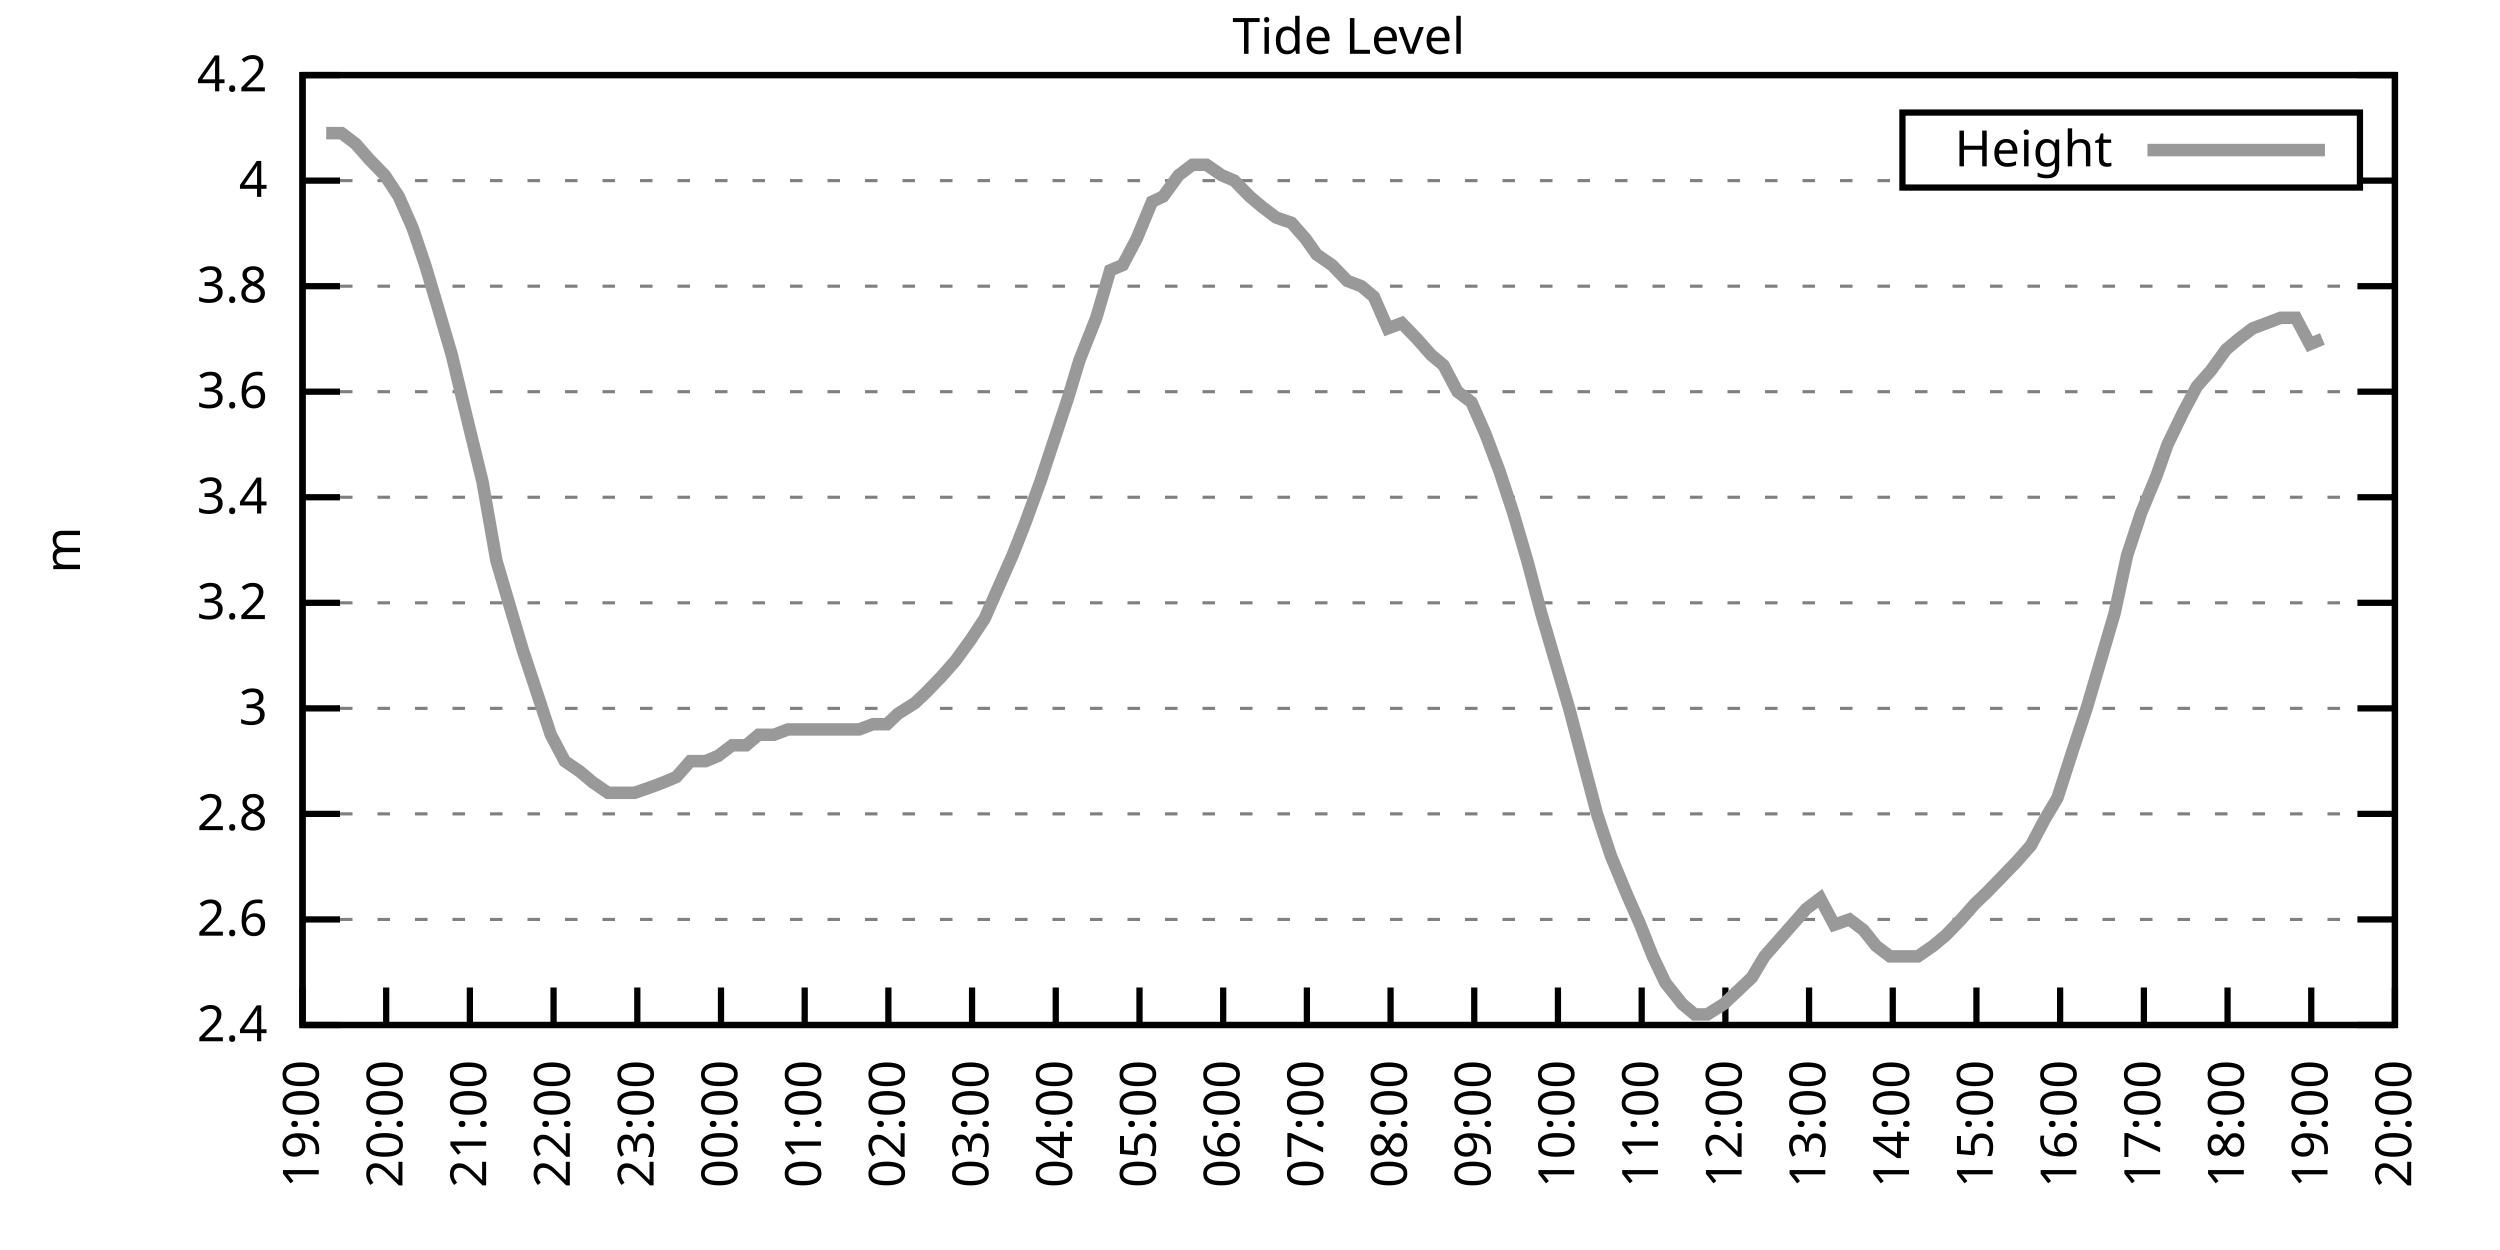
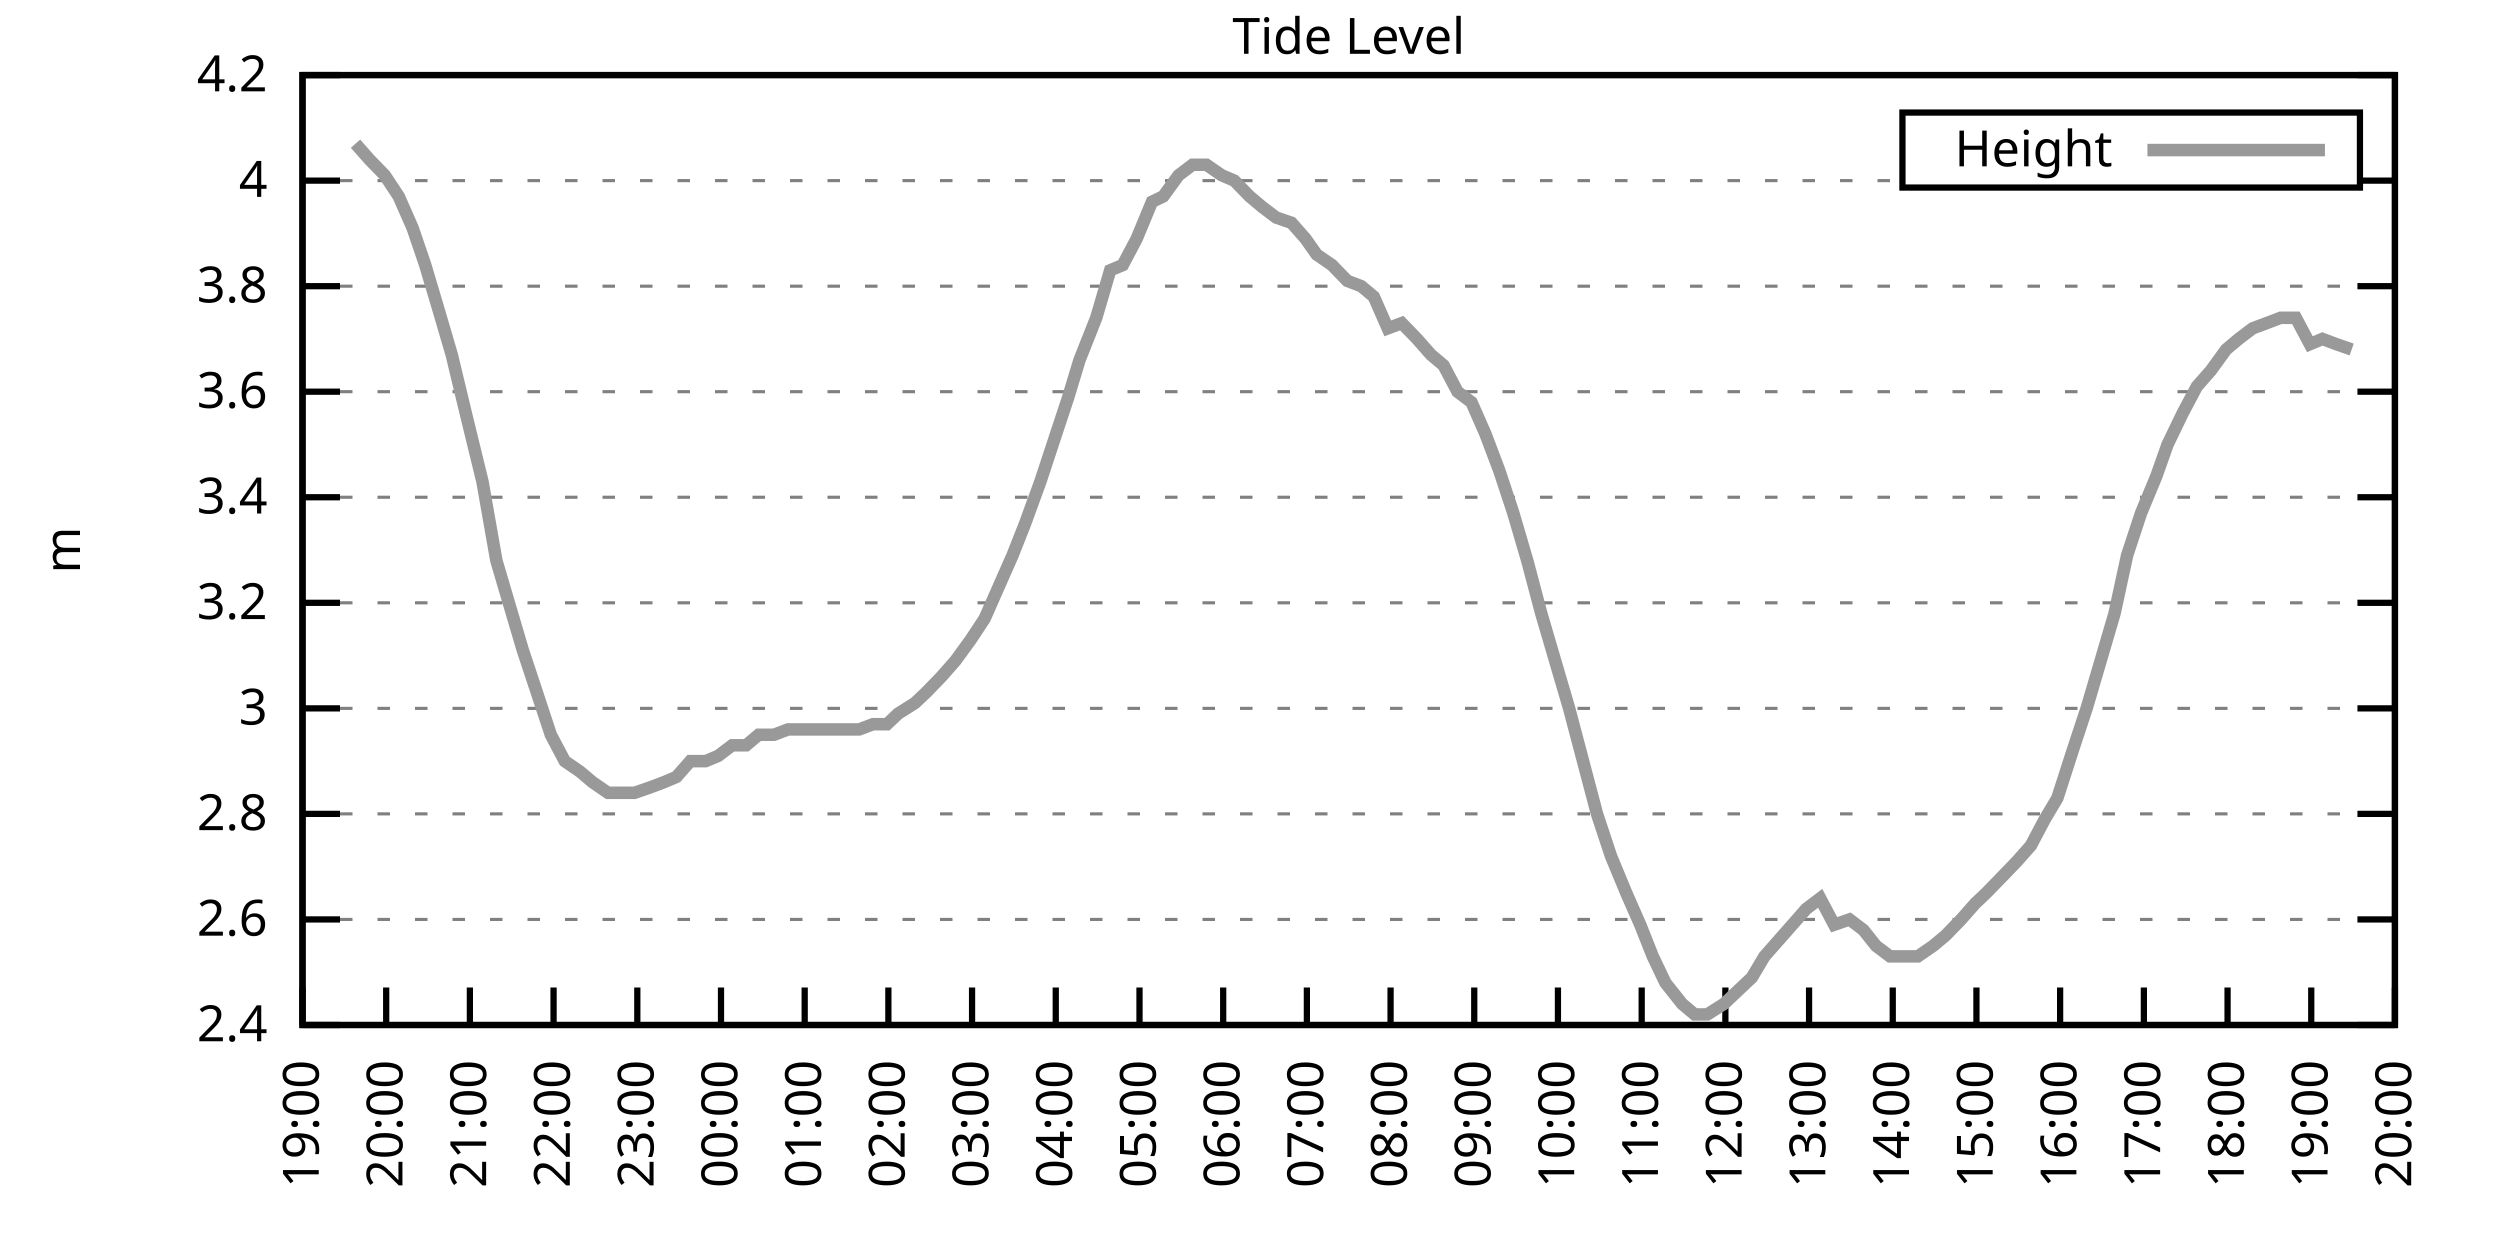
<svg xmlns="http://www.w3.org/2000/svg" xmlns:xlink="http://www.w3.org/1999/xlink" width="400" height="200" viewBox="0 0 400 200">
  <g id="gnuplot_canvas">
    <rect x="0" y="0" width="400" height="200" fill="none" />
    <defs>
      <circle id="gpDot" r="0.5" stroke-width="0.5" stroke="currentColor" />
      <path id="gpPt0" stroke-width="0.333" stroke="currentColor" d="M-1,0 h2 M0,-1 v2" />
      <path id="gpPt1" stroke-width="0.333" stroke="currentColor" d="M-1,-1 L1,1 M1,-1 L-1,1" />
      <path id="gpPt2" stroke-width="0.333" stroke="currentColor" d="M-1,0 L1,0 M0,-1 L0,1 M-1,-1 L1,1 M-1,1 L1,-1" />
      <rect id="gpPt3" stroke-width="0.333" stroke="currentColor" x="-1" y="-1" width="2" height="2" />
      <rect id="gpPt4" stroke-width="0.333" stroke="currentColor" fill="currentColor" x="-1" y="-1" width="2" height="2" />
      <circle id="gpPt5" stroke-width="0.333" stroke="currentColor" cx="0" cy="0" r="1" />
      <use xlink:href="#gpPt5" id="gpPt6" fill="currentColor" stroke="none" />
      <path id="gpPt7" stroke-width="0.333" stroke="currentColor" d="M0,-1.33 L-1.33,0.67 L1.33,0.67 z" />
      <use xlink:href="#gpPt7" id="gpPt8" fill="currentColor" stroke="none" />
      <use xlink:href="#gpPt7" id="gpPt9" stroke="currentColor" transform="rotate(180)" />
      <use xlink:href="#gpPt9" id="gpPt10" fill="currentColor" stroke="none" />
      <use xlink:href="#gpPt3" id="gpPt11" stroke="currentColor" transform="rotate(45)" />
      <use xlink:href="#gpPt11" id="gpPt12" fill="currentColor" stroke="none" />
      <path id="gpPt13" stroke-width="0.333" stroke="currentColor" d="M0,1.330 L1.265,0.411 L0.782,-1.067 L-0.782,-1.076 L-1.265,0.411 z" />
      <use xlink:href="#gpPt13" id="gpPt14" fill="currentColor" stroke="none" />
      <filter id="textbox" filterUnits="objectBoundingBox" x="0" y="0" height="1" width="1">
        <feFlood flood-color="white" flood-opacity="1" result="bgnd" />
        <feComposite in="SourceGraphic" in2="bgnd" operator="atop" />
      </filter>
      <filter id="greybox" filterUnits="objectBoundingBox" x="0" y="0" height="1" width="1">
        <feFlood flood-color="lightgrey" flood-opacity="1" result="grey" />
        <feComposite in="SourceGraphic" in2="grey" operator="atop" />
      </filter>
    </defs>
    <g fill="none" color="white" stroke="currentColor" stroke-width="1.00" stroke-linecap="butt" stroke-linejoin="miter">
</g>
    <g fill="none" color="black" stroke="currentColor" stroke-width="1.00" stroke-linecap="butt" stroke-linejoin="miter">
      <g stroke="none" shape-rendering="crispEdges">
        <polygon fill="rgb(255, 255, 255)" points="48.40,164.00 383.18,164.00 383.18,12.02 48.40,12.02 " />
      </g>
    </g>
    <g fill="none" color="black" stroke="currentColor" stroke-width="1.00" stroke-linecap="butt" stroke-linejoin="miter">
</g>
    <g fill="none" color="black" stroke="black" stroke-width="0.50" stroke-linecap="butt" stroke-linejoin="miter">
</g>
    <g fill="none" color="gray" stroke="currentColor" stroke-width="0.50" stroke-linecap="butt" stroke-linejoin="miter">
      <path stroke="gray" stroke-dasharray="2,4" class="gridline" d="M48.40,164.00 L383.19,164.00  " />
    </g>
    <g fill="none" color="gray" stroke="gray" stroke-width="1.00" stroke-linecap="butt" stroke-linejoin="miter">
</g>
    <g fill="none" color="black" stroke="currentColor" stroke-width="1.00" stroke-linecap="butt" stroke-linejoin="miter">
      <path stroke="black" d="M48.40,164.00 L54.40,164.00 M383.19,164.00 L377.19,164.00  " />
      <g transform="translate(42.80,166.60)" stroke="none" fill="black" font-family="Sans" font-size="8.00" text-anchor="end">
        <text>
          <tspan font-family="Sans"> 2.4</tspan>
        </text>
      </g>
    </g>
    <g fill="none" color="black" stroke="currentColor" stroke-width="1.00" stroke-linecap="butt" stroke-linejoin="miter">
</g>
    <g fill="none" color="black" stroke="black" stroke-width="0.50" stroke-linecap="butt" stroke-linejoin="miter">
</g>
    <g fill="none" color="gray" stroke="currentColor" stroke-width="0.50" stroke-linecap="butt" stroke-linejoin="miter">
      <path stroke="gray" stroke-dasharray="2,4" class="gridline" d="M48.40,147.11 L383.19,147.11  " />
    </g>
    <g fill="none" color="gray" stroke="gray" stroke-width="1.00" stroke-linecap="butt" stroke-linejoin="miter">
</g>
    <g fill="none" color="black" stroke="currentColor" stroke-width="1.00" stroke-linecap="butt" stroke-linejoin="miter">
      <path stroke="black" d="M48.40,147.11 L54.40,147.11 M383.19,147.11 L377.19,147.11  " />
      <g transform="translate(42.80,149.71)" stroke="none" fill="black" font-family="Sans" font-size="8.00" text-anchor="end">
        <text>
          <tspan font-family="Sans"> 2.6</tspan>
        </text>
      </g>
    </g>
    <g fill="none" color="black" stroke="currentColor" stroke-width="1.00" stroke-linecap="butt" stroke-linejoin="miter">
</g>
    <g fill="none" color="black" stroke="black" stroke-width="0.50" stroke-linecap="butt" stroke-linejoin="miter">
</g>
    <g fill="none" color="gray" stroke="currentColor" stroke-width="0.50" stroke-linecap="butt" stroke-linejoin="miter">
      <path stroke="gray" stroke-dasharray="2,4" class="gridline" d="M48.40,130.22 L383.19,130.22  " />
    </g>
    <g fill="none" color="gray" stroke="gray" stroke-width="1.00" stroke-linecap="butt" stroke-linejoin="miter">
</g>
    <g fill="none" color="black" stroke="currentColor" stroke-width="1.00" stroke-linecap="butt" stroke-linejoin="miter">
      <path stroke="black" d="M48.40,130.22 L54.40,130.22 M383.19,130.22 L377.19,130.22  " />
      <g transform="translate(42.80,132.82)" stroke="none" fill="black" font-family="Sans" font-size="8.00" text-anchor="end">
        <text>
          <tspan font-family="Sans"> 2.8</tspan>
        </text>
      </g>
    </g>
    <g fill="none" color="black" stroke="currentColor" stroke-width="1.00" stroke-linecap="butt" stroke-linejoin="miter">
</g>
    <g fill="none" color="black" stroke="black" stroke-width="0.50" stroke-linecap="butt" stroke-linejoin="miter">
</g>
    <g fill="none" color="gray" stroke="currentColor" stroke-width="0.50" stroke-linecap="butt" stroke-linejoin="miter">
      <path stroke="gray" stroke-dasharray="2,4" class="gridline" d="M48.40,113.34 L383.19,113.34  " />
    </g>
    <g fill="none" color="gray" stroke="gray" stroke-width="1.00" stroke-linecap="butt" stroke-linejoin="miter">
</g>
    <g fill="none" color="black" stroke="currentColor" stroke-width="1.00" stroke-linecap="butt" stroke-linejoin="miter">
      <path stroke="black" d="M48.40,113.34 L54.40,113.34 M383.19,113.34 L377.19,113.34  " />
      <g transform="translate(42.80,115.94)" stroke="none" fill="black" font-family="Sans" font-size="8.00" text-anchor="end">
        <text>
          <tspan font-family="Sans"> 3</tspan>
        </text>
      </g>
    </g>
    <g fill="none" color="black" stroke="currentColor" stroke-width="1.00" stroke-linecap="butt" stroke-linejoin="miter">
</g>
    <g fill="none" color="black" stroke="black" stroke-width="0.50" stroke-linecap="butt" stroke-linejoin="miter">
</g>
    <g fill="none" color="gray" stroke="currentColor" stroke-width="0.50" stroke-linecap="butt" stroke-linejoin="miter">
      <path stroke="gray" stroke-dasharray="2,4" class="gridline" d="M48.40,96.45 L383.19,96.45  " />
    </g>
    <g fill="none" color="gray" stroke="gray" stroke-width="1.00" stroke-linecap="butt" stroke-linejoin="miter">
</g>
    <g fill="none" color="black" stroke="currentColor" stroke-width="1.00" stroke-linecap="butt" stroke-linejoin="miter">
      <path stroke="black" d="M48.40,96.45 L54.40,96.45 M383.19,96.45 L377.19,96.45  " />
      <g transform="translate(42.80,99.05)" stroke="none" fill="black" font-family="Sans" font-size="8.00" text-anchor="end">
        <text>
          <tspan font-family="Sans"> 3.2</tspan>
        </text>
      </g>
    </g>
    <g fill="none" color="black" stroke="currentColor" stroke-width="1.00" stroke-linecap="butt" stroke-linejoin="miter">
</g>
    <g fill="none" color="black" stroke="black" stroke-width="0.50" stroke-linecap="butt" stroke-linejoin="miter">
</g>
    <g fill="none" color="gray" stroke="currentColor" stroke-width="0.50" stroke-linecap="butt" stroke-linejoin="miter">
      <path stroke="gray" stroke-dasharray="2,4" class="gridline" d="M48.40,79.56 L383.19,79.56  " />
    </g>
    <g fill="none" color="gray" stroke="gray" stroke-width="1.00" stroke-linecap="butt" stroke-linejoin="miter">
</g>
    <g fill="none" color="black" stroke="currentColor" stroke-width="1.00" stroke-linecap="butt" stroke-linejoin="miter">
      <path stroke="black" d="M48.40,79.56 L54.40,79.56 M383.19,79.56 L377.19,79.56  " />
      <g transform="translate(42.80,82.16)" stroke="none" fill="black" font-family="Sans" font-size="8.00" text-anchor="end">
        <text>
          <tspan font-family="Sans"> 3.4</tspan>
        </text>
      </g>
    </g>
    <g fill="none" color="black" stroke="currentColor" stroke-width="1.00" stroke-linecap="butt" stroke-linejoin="miter">
</g>
    <g fill="none" color="black" stroke="black" stroke-width="0.50" stroke-linecap="butt" stroke-linejoin="miter">
</g>
    <g fill="none" color="gray" stroke="currentColor" stroke-width="0.50" stroke-linecap="butt" stroke-linejoin="miter">
      <path stroke="gray" stroke-dasharray="2,4" class="gridline" d="M48.40,62.67 L383.19,62.67  " />
    </g>
    <g fill="none" color="gray" stroke="gray" stroke-width="1.00" stroke-linecap="butt" stroke-linejoin="miter">
</g>
    <g fill="none" color="black" stroke="currentColor" stroke-width="1.00" stroke-linecap="butt" stroke-linejoin="miter">
      <path stroke="black" d="M48.40,62.67 L54.40,62.67 M383.19,62.67 L377.19,62.67  " />
      <g transform="translate(42.80,65.27)" stroke="none" fill="black" font-family="Sans" font-size="8.00" text-anchor="end">
        <text>
          <tspan font-family="Sans"> 3.6</tspan>
        </text>
      </g>
    </g>
    <g fill="none" color="black" stroke="currentColor" stroke-width="1.00" stroke-linecap="butt" stroke-linejoin="miter">
</g>
    <g fill="none" color="black" stroke="black" stroke-width="0.50" stroke-linecap="butt" stroke-linejoin="miter">
</g>
    <g fill="none" color="gray" stroke="currentColor" stroke-width="0.50" stroke-linecap="butt" stroke-linejoin="miter">
      <path stroke="gray" stroke-dasharray="2,4" class="gridline" d="M48.40,45.79 L383.19,45.79  " />
    </g>
    <g fill="none" color="gray" stroke="gray" stroke-width="1.00" stroke-linecap="butt" stroke-linejoin="miter">
</g>
    <g fill="none" color="black" stroke="currentColor" stroke-width="1.00" stroke-linecap="butt" stroke-linejoin="miter">
      <path stroke="black" d="M48.40,45.79 L54.40,45.79 M383.19,45.79 L377.19,45.79  " />
      <g transform="translate(42.80,48.39)" stroke="none" fill="black" font-family="Sans" font-size="8.00" text-anchor="end">
        <text>
          <tspan font-family="Sans"> 3.8</tspan>
        </text>
      </g>
    </g>
    <g fill="none" color="black" stroke="currentColor" stroke-width="1.00" stroke-linecap="butt" stroke-linejoin="miter">
</g>
    <g fill="none" color="black" stroke="black" stroke-width="0.50" stroke-linecap="butt" stroke-linejoin="miter">
</g>
    <g fill="none" color="gray" stroke="currentColor" stroke-width="0.50" stroke-linecap="butt" stroke-linejoin="miter">
      <path stroke="gray" stroke-dasharray="2,4" class="gridline" d="M48.40,28.90 L304.39,28.90 M377.59,28.90 L383.19,28.90  " />
    </g>
    <g fill="none" color="gray" stroke="gray" stroke-width="1.00" stroke-linecap="butt" stroke-linejoin="miter">
</g>
    <g fill="none" color="black" stroke="currentColor" stroke-width="1.00" stroke-linecap="butt" stroke-linejoin="miter">
      <path stroke="black" d="M48.40,28.90 L54.40,28.90 M383.19,28.90 L377.19,28.90  " />
      <g transform="translate(42.80,31.50)" stroke="none" fill="black" font-family="Sans" font-size="8.00" text-anchor="end">
        <text>
          <tspan font-family="Sans"> 4</tspan>
        </text>
      </g>
    </g>
    <g fill="none" color="black" stroke="currentColor" stroke-width="1.00" stroke-linecap="butt" stroke-linejoin="miter">
</g>
    <g fill="none" color="black" stroke="black" stroke-width="0.50" stroke-linecap="butt" stroke-linejoin="miter">
</g>
    <g fill="none" color="gray" stroke="currentColor" stroke-width="0.50" stroke-linecap="butt" stroke-linejoin="miter">
      <path stroke="gray" stroke-dasharray="2,4" class="gridline" d="M48.40,12.01 L383.19,12.01  " />
    </g>
    <g fill="none" color="gray" stroke="gray" stroke-width="1.00" stroke-linecap="butt" stroke-linejoin="miter">
</g>
    <g fill="none" color="black" stroke="currentColor" stroke-width="1.00" stroke-linecap="butt" stroke-linejoin="miter">
      <path stroke="black" d="M48.40,12.01 L54.40,12.01 M383.19,12.01 L377.19,12.01  " />
      <g transform="translate(42.80,14.61)" stroke="none" fill="black" font-family="Sans" font-size="8.00" text-anchor="end">
        <text>
          <tspan font-family="Sans"> 4.2</tspan>
        </text>
      </g>
    </g>
    <g fill="none" color="black" stroke="currentColor" stroke-width="1.00" stroke-linecap="butt" stroke-linejoin="miter">
      <path stroke="black" d="M48.40,164.00 L48.40,158.00  " />
      <g transform="translate(51.00,169.60) rotate(270.00)" stroke="none" fill="black" font-family="Sans" font-size="8.00" text-anchor="end">
        <text>
          <tspan font-family="Sans">19:00</tspan>
        </text>
      </g>
    </g>
    <g fill="none" color="black" stroke="currentColor" stroke-width="1.00" stroke-linecap="butt" stroke-linejoin="miter">
      <path stroke="black" d="M61.79,164.00 L61.79,158.00  " />
      <g transform="translate(64.39,169.60) rotate(270.00)" stroke="none" fill="black" font-family="Sans" font-size="8.00" text-anchor="end">
        <text>
          <tspan font-family="Sans">20:00</tspan>
        </text>
      </g>
    </g>
    <g fill="none" color="black" stroke="currentColor" stroke-width="1.00" stroke-linecap="butt" stroke-linejoin="miter">
      <path stroke="black" d="M75.18,164.00 L75.18,158.00  " />
      <g transform="translate(77.78,169.60) rotate(270.00)" stroke="none" fill="black" font-family="Sans" font-size="8.00" text-anchor="end">
        <text>
          <tspan font-family="Sans">21:00</tspan>
        </text>
      </g>
    </g>
    <g fill="none" color="black" stroke="currentColor" stroke-width="1.00" stroke-linecap="butt" stroke-linejoin="miter">
      <path stroke="black" d="M88.57,164.00 L88.57,158.00  " />
      <g transform="translate(91.17,169.60) rotate(270.00)" stroke="none" fill="black" font-family="Sans" font-size="8.00" text-anchor="end">
        <text>
          <tspan font-family="Sans">22:00</tspan>
        </text>
      </g>
    </g>
    <g fill="none" color="black" stroke="currentColor" stroke-width="1.00" stroke-linecap="butt" stroke-linejoin="miter">
      <path stroke="black" d="M101.97,164.00 L101.97,158.00  " />
      <g transform="translate(104.57,169.60) rotate(270.00)" stroke="none" fill="black" font-family="Sans" font-size="8.00" text-anchor="end">
        <text>
          <tspan font-family="Sans">23:00</tspan>
        </text>
      </g>
    </g>
    <g fill="none" color="black" stroke="currentColor" stroke-width="1.00" stroke-linecap="butt" stroke-linejoin="miter">
      <path stroke="black" d="M115.36,164.00 L115.36,158.00  " />
      <g transform="translate(117.96,169.60) rotate(270.00)" stroke="none" fill="black" font-family="Sans" font-size="8.00" text-anchor="end">
        <text>
          <tspan font-family="Sans">00:00</tspan>
        </text>
      </g>
    </g>
    <g fill="none" color="black" stroke="currentColor" stroke-width="1.00" stroke-linecap="butt" stroke-linejoin="miter">
      <path stroke="black" d="M128.75,164.00 L128.75,158.00  " />
      <g transform="translate(131.35,169.60) rotate(270.00)" stroke="none" fill="black" font-family="Sans" font-size="8.00" text-anchor="end">
        <text>
          <tspan font-family="Sans">01:00</tspan>
        </text>
      </g>
    </g>
    <g fill="none" color="black" stroke="currentColor" stroke-width="1.00" stroke-linecap="butt" stroke-linejoin="miter">
      <path stroke="black" d="M142.14,164.00 L142.14,158.00  " />
      <g transform="translate(144.74,169.60) rotate(270.00)" stroke="none" fill="black" font-family="Sans" font-size="8.00" text-anchor="end">
        <text>
          <tspan font-family="Sans">02:00</tspan>
        </text>
      </g>
    </g>
    <g fill="none" color="black" stroke="currentColor" stroke-width="1.00" stroke-linecap="butt" stroke-linejoin="miter">
      <path stroke="black" d="M155.53,164.00 L155.53,158.00  " />
      <g transform="translate(158.13,169.60) rotate(270.00)" stroke="none" fill="black" font-family="Sans" font-size="8.00" text-anchor="end">
        <text>
          <tspan font-family="Sans">03:00</tspan>
        </text>
      </g>
    </g>
    <g fill="none" color="black" stroke="currentColor" stroke-width="1.00" stroke-linecap="butt" stroke-linejoin="miter">
      <path stroke="black" d="M168.92,164.00 L168.92,158.00  " />
      <g transform="translate(171.52,169.60) rotate(270.00)" stroke="none" fill="black" font-family="Sans" font-size="8.00" text-anchor="end">
        <text>
          <tspan font-family="Sans">04:00</tspan>
        </text>
      </g>
    </g>
    <g fill="none" color="black" stroke="currentColor" stroke-width="1.00" stroke-linecap="butt" stroke-linejoin="miter">
      <path stroke="black" d="M182.32,164.00 L182.32,158.00  " />
      <g transform="translate(184.92,169.60) rotate(270.00)" stroke="none" fill="black" font-family="Sans" font-size="8.00" text-anchor="end">
        <text>
          <tspan font-family="Sans">05:00</tspan>
        </text>
      </g>
    </g>
    <g fill="none" color="black" stroke="currentColor" stroke-width="1.00" stroke-linecap="butt" stroke-linejoin="miter">
      <path stroke="black" d="M195.71,164.00 L195.71,158.00  " />
      <g transform="translate(198.31,169.60) rotate(270.00)" stroke="none" fill="black" font-family="Sans" font-size="8.00" text-anchor="end">
        <text>
          <tspan font-family="Sans">06:00</tspan>
        </text>
      </g>
    </g>
    <g fill="none" color="black" stroke="currentColor" stroke-width="1.00" stroke-linecap="butt" stroke-linejoin="miter">
      <path stroke="black" d="M209.10,164.00 L209.10,158.00  " />
      <g transform="translate(211.70,169.60) rotate(270.00)" stroke="none" fill="black" font-family="Sans" font-size="8.00" text-anchor="end">
        <text>
          <tspan font-family="Sans">07:00</tspan>
        </text>
      </g>
    </g>
    <g fill="none" color="black" stroke="currentColor" stroke-width="1.00" stroke-linecap="butt" stroke-linejoin="miter">
      <path stroke="black" d="M222.49,164.00 L222.49,158.00  " />
      <g transform="translate(225.09,169.60) rotate(270.00)" stroke="none" fill="black" font-family="Sans" font-size="8.00" text-anchor="end">
        <text>
          <tspan font-family="Sans">08:00</tspan>
        </text>
      </g>
    </g>
    <g fill="none" color="black" stroke="currentColor" stroke-width="1.00" stroke-linecap="butt" stroke-linejoin="miter">
      <path stroke="black" d="M235.88,164.00 L235.88,158.00  " />
      <g transform="translate(238.48,169.60) rotate(270.00)" stroke="none" fill="black" font-family="Sans" font-size="8.00" text-anchor="end">
        <text>
          <tspan font-family="Sans">09:00</tspan>
        </text>
      </g>
    </g>
    <g fill="none" color="black" stroke="currentColor" stroke-width="1.00" stroke-linecap="butt" stroke-linejoin="miter">
      <path stroke="black" d="M249.27,164.00 L249.27,158.00  " />
      <g transform="translate(251.87,169.60) rotate(270.00)" stroke="none" fill="black" font-family="Sans" font-size="8.00" text-anchor="end">
        <text>
          <tspan font-family="Sans">10:00</tspan>
        </text>
      </g>
    </g>
    <g fill="none" color="black" stroke="currentColor" stroke-width="1.00" stroke-linecap="butt" stroke-linejoin="miter">
      <path stroke="black" d="M262.67,164.00 L262.67,158.00  " />
      <g transform="translate(265.27,169.60) rotate(270.00)" stroke="none" fill="black" font-family="Sans" font-size="8.00" text-anchor="end">
        <text>
          <tspan font-family="Sans">11:00</tspan>
        </text>
      </g>
    </g>
    <g fill="none" color="black" stroke="currentColor" stroke-width="1.00" stroke-linecap="butt" stroke-linejoin="miter">
      <path stroke="black" d="M276.06,164.00 L276.06,158.00  " />
      <g transform="translate(278.66,169.60) rotate(270.00)" stroke="none" fill="black" font-family="Sans" font-size="8.00" text-anchor="end">
        <text>
          <tspan font-family="Sans">12:00</tspan>
        </text>
      </g>
    </g>
    <g fill="none" color="black" stroke="currentColor" stroke-width="1.00" stroke-linecap="butt" stroke-linejoin="miter">
      <path stroke="black" d="M289.45,164.00 L289.45,158.00  " />
      <g transform="translate(292.05,169.60) rotate(270.00)" stroke="none" fill="black" font-family="Sans" font-size="8.00" text-anchor="end">
        <text>
          <tspan font-family="Sans">13:00</tspan>
        </text>
      </g>
    </g>
    <g fill="none" color="black" stroke="currentColor" stroke-width="1.00" stroke-linecap="butt" stroke-linejoin="miter">
      <path stroke="black" d="M302.84,164.00 L302.84,158.00  " />
      <g transform="translate(305.44,169.60) rotate(270.00)" stroke="none" fill="black" font-family="Sans" font-size="8.00" text-anchor="end">
        <text>
          <tspan font-family="Sans">14:00</tspan>
        </text>
      </g>
    </g>
    <g fill="none" color="black" stroke="currentColor" stroke-width="1.00" stroke-linecap="butt" stroke-linejoin="miter">
      <path stroke="black" d="M316.23,164.00 L316.23,158.00  " />
      <g transform="translate(318.83,169.60) rotate(270.00)" stroke="none" fill="black" font-family="Sans" font-size="8.00" text-anchor="end">
        <text>
          <tspan font-family="Sans">15:00</tspan>
        </text>
      </g>
    </g>
    <g fill="none" color="black" stroke="currentColor" stroke-width="1.00" stroke-linecap="butt" stroke-linejoin="miter">
      <path stroke="black" d="M329.62,164.00 L329.62,158.00  " />
      <g transform="translate(332.22,169.60) rotate(270.00)" stroke="none" fill="black" font-family="Sans" font-size="8.00" text-anchor="end">
        <text>
          <tspan font-family="Sans">16:00</tspan>
        </text>
      </g>
    </g>
    <g fill="none" color="black" stroke="currentColor" stroke-width="1.00" stroke-linecap="butt" stroke-linejoin="miter">
      <path stroke="black" d="M343.02,164.00 L343.02,158.00  " />
      <g transform="translate(345.62,169.60) rotate(270.00)" stroke="none" fill="black" font-family="Sans" font-size="8.00" text-anchor="end">
        <text>
          <tspan font-family="Sans">17:00</tspan>
        </text>
      </g>
    </g>
    <g fill="none" color="black" stroke="currentColor" stroke-width="1.00" stroke-linecap="butt" stroke-linejoin="miter">
      <path stroke="black" d="M356.41,164.00 L356.41,158.00  " />
      <g transform="translate(359.01,169.60) rotate(270.00)" stroke="none" fill="black" font-family="Sans" font-size="8.00" text-anchor="end">
        <text>
          <tspan font-family="Sans">18:00</tspan>
        </text>
      </g>
    </g>
    <g fill="none" color="black" stroke="currentColor" stroke-width="1.00" stroke-linecap="butt" stroke-linejoin="miter">
      <path stroke="black" d="M369.80,164.00 L369.80,158.00  " />
      <g transform="translate(372.40,169.60) rotate(270.00)" stroke="none" fill="black" font-family="Sans" font-size="8.00" text-anchor="end">
        <text>
          <tspan font-family="Sans">19:00</tspan>
        </text>
      </g>
    </g>
    <g fill="none" color="black" stroke="currentColor" stroke-width="1.00" stroke-linecap="butt" stroke-linejoin="miter">
      <path stroke="black" d="M383.19,164.00 L383.19,158.00  " />
      <g transform="translate(385.79,169.60) rotate(270.00)" stroke="none" fill="black" font-family="Sans" font-size="8.00" text-anchor="end">
        <text>
          <tspan font-family="Sans">20:00</tspan>
        </text>
      </g>
    </g>
    <g fill="none" color="black" stroke="currentColor" stroke-width="1.00" stroke-linecap="butt" stroke-linejoin="miter">
</g>
    <g fill="none" color="black" stroke="currentColor" stroke-width="1.00" stroke-linecap="butt" stroke-linejoin="miter">
      <path stroke="black" d="M48.40,12.01 L48.40,164.00 L383.19,164.00 L383.19,12.01 L48.40,12.01 Z  " />
    </g>
    <g fill="none" color="black" stroke="currentColor" stroke-width="1.00" stroke-linecap="butt" stroke-linejoin="miter">
</g>
    <g fill="none" color="black" stroke="currentColor" stroke-width="1.00" stroke-linecap="butt" stroke-linejoin="miter">
      <path stroke="black" d="M304.39,30.01 L304.39,18.01 L377.59,18.01 L377.59,30.01 L304.39,30.01 Z  " />
    </g>
    <g id="Tide_level_plot_1">
      <g fill="none" color="white" stroke="black" stroke-width="2.00" stroke-linecap="butt" stroke-linejoin="miter">
</g>
      <g fill="none" color="black" stroke="currentColor" stroke-width="2.00" stroke-linecap="butt" stroke-linejoin="miter">
        <g transform="translate(337.99,26.61)" stroke="none" fill="black" font-family="Sans" font-size="8.00" text-anchor="end">
          <text>
            <tspan font-family="Sans">Height</tspan>
          </text>
        </g>
      </g>
      <g fill="none" color="black" stroke="currentColor" stroke-width="2.00" stroke-linecap="butt" stroke-linejoin="miter">
-         <path stroke="rgb(153, 153, 153)" d="M343.59,24.01 L371.99,24.01 M52.19,21.30 L54.65,21.30 L56.88,22.99 L59.11,25.52 L61.57,28.05 L63.80,31.43   L66.03,36.50 L68.04,42.41 L70.05,49.16 L72.28,56.76 L74.51,66.05 L77.19,77.03 L79.42,89.69 L81.66,97.29   L83.66,104.05 L85.90,110.80 L88.13,117.56 L90.36,121.78 L92.82,123.47 L94.82,125.16 L97.28,126.85 L99.51,126.85   L101.52,126.85 L103.98,126.00 L106.21,125.16 L108.22,124.31 L110.45,121.78 L112.90,121.78 L114.91,120.94 L117.14,119.25   L119.38,119.25 L121.38,117.56 L123.84,117.56 L126.07,116.71 L128.53,116.71 L130.76,116.71 L132.99,116.71 L135.22,116.71   L137.45,116.71 L139.69,115.87 L141.92,115.87 L143.70,114.18 L146.38,112.49 L148.17,110.80 L150.62,108.27 L152.85,105.74   L155.31,102.36 L157.54,98.98 L159.77,93.92 L162.01,88.85 L164.01,83.78 L166.47,77.03 L168.70,70.27 L170.93,63.52   L172.72,57.61 L175.40,50.85 L177.63,43.25 L179.64,42.41 L181.87,38.19 L184.32,32.28 L186.11,31.43 L188.57,28.05   L190.80,26.36 L193.03,26.36 L195.48,28.05 L197.49,28.90 L199.95,31.43 L201.96,33.12 L204.19,34.81 L206.64,35.65   L208.88,38.19 L210.66,40.72 L213.12,42.41 L215.57,44.94 L217.80,45.79 L219.81,47.47 L222.04,52.54 L224.28,51.70   L226.73,54.23 L228.96,56.76 L230.97,58.45 L233.20,62.67 L235.44,64.36 L237.67,69.43 L239.90,75.34 L242.13,82.09   L244.36,89.69 L246.60,98.14 L248.83,105.74 L251.06,113.34 L253.29,121.78 L255.52,130.22 L257.76,136.98 L260.21,142.89   L262.44,147.96 L264.45,153.02 L266.46,157.24 L269.14,160.62 L271.15,162.31 L273.16,162.31 L275.83,160.62 L277.62,158.93   L280.30,156.40 L282.31,153.02 L284.54,150.49 L286.77,147.96 L289.00,145.42 L291.23,143.73 L293.47,147.96 L295.92,147.11   L298.15,148.80 L300.16,151.33 L302.39,153.02 L304.63,153.02 L306.86,153.02 L309.31,151.33 L311.32,149.65 L313.78,147.11   L316.01,144.58 L317.79,142.89 L320.25,140.36 L322.70,137.82 L324.94,135.29 L327.17,131.07 L329.18,127.69 L331.63,120.09   L333.86,113.34 L336.10,105.74 L338.33,98.14 L340.34,88.85 L342.57,82.09 L345.02,76.18 L346.81,71.12 L349.26,66.05   L351.50,61.83 L353.73,59.30 L356.18,55.92 L358.19,54.23 L360.42,52.54 L362.66,51.70 L364.89,50.85 L367.34,50.85   L369.58,55.07 L371.58,54.23  " />
+         <path stroke="rgb(153, 153, 153)" d="M343.59,24.01 L371.99,24.01 M56.88,22.99 L59.11,25.52 L61.57,28.05 L63.80,31.43 L66.03,36.50 L68.04,42.41   L70.05,49.16 L72.28,56.76 L74.51,66.05 L77.19,77.03 L79.42,89.69 L81.66,97.29 L83.66,104.05 L85.90,110.80   L88.13,117.56 L90.36,121.78 L92.82,123.47 L94.82,125.16 L97.28,126.85 L99.51,126.85 L101.52,126.85 L103.98,126.00   L106.21,125.16 L108.22,124.31 L110.45,121.78 L112.90,121.78 L114.91,120.94 L117.14,119.25 L119.38,119.25 L121.38,117.56   L123.84,117.56 L126.07,116.71 L128.53,116.71 L130.76,116.71 L132.99,116.71 L135.22,116.71 L137.45,116.71 L139.69,115.87   L141.92,115.87 L143.70,114.18 L146.38,112.49 L148.17,110.80 L150.62,108.27 L152.85,105.74 L155.31,102.36 L157.54,98.98   L159.77,93.92 L162.01,88.85 L164.01,83.78 L166.47,77.03 L168.70,70.27 L170.93,63.52 L172.72,57.61 L175.40,50.85   L177.63,43.25 L179.64,42.41 L181.87,38.19 L184.32,32.28 L186.11,31.43 L188.57,28.05 L190.80,26.36 L193.03,26.36   L195.48,28.05 L197.49,28.90 L199.95,31.43 L201.96,33.12 L204.19,34.81 L206.64,35.65 L208.88,38.19 L210.66,40.72   L213.12,42.41 L215.57,44.94 L217.80,45.79 L219.81,47.47 L222.04,52.54 L224.28,51.70 L226.73,54.23 L228.96,56.76   L230.97,58.45 L233.20,62.67 L235.44,64.36 L237.67,69.43 L239.90,75.34 L242.13,82.09 L244.36,89.69 L246.60,98.14   L248.83,105.74 L251.06,113.34 L253.29,121.78 L255.52,130.22 L257.76,136.98 L260.21,142.89 L262.44,147.96 L264.45,153.02   L266.46,157.24 L269.14,160.62 L271.15,162.31 L273.16,162.31 L275.83,160.62 L277.62,158.93 L280.30,156.40 L282.31,153.02   L284.54,150.49 L286.77,147.96 L289.00,145.42 L291.23,143.73 L293.47,147.96 L295.92,147.11 L298.15,148.80 L300.16,151.33   L302.39,153.02 L304.63,153.02 L306.86,153.02 L309.31,151.33 L311.32,149.65 L313.78,147.11 L316.01,144.58 L317.79,142.89   L320.25,140.36 L322.70,137.82 L324.94,135.29 L327.17,131.07 L329.18,127.69 L331.63,120.09 L333.86,113.34 L336.10,105.74   L338.33,98.14 L340.34,88.85 L342.57,82.09 L345.02,76.18 L346.81,71.12 L349.26,66.05 L351.50,61.83 L353.73,59.30   L356.18,55.92 L358.19,54.23 L360.42,52.54 L362.66,51.70 L364.89,50.85 L367.34,50.85 L369.58,55.07 L371.58,54.23   L373.82,55.07 L376.27,55.92  " />
      </g>
    </g>
    <g fill="none" color="black" stroke="currentColor" stroke-width="2.00" stroke-linecap="butt" stroke-linejoin="miter">
</g>
    <g fill="none" color="black" stroke="black" stroke-width="1.00" stroke-linecap="butt" stroke-linejoin="miter">
</g>
    <g fill="none" color="black" stroke="currentColor" stroke-width="1.00" stroke-linecap="butt" stroke-linejoin="miter">
      <path stroke="black" d="M48.40,12.01 L48.40,164.00 L383.19,164.00 L383.19,12.01 L48.40,12.01 Z  " />
      <g transform="translate(12.80,88.01) rotate(270.00)" stroke="none" fill="black" font-family="Sans" font-size="8.00" text-anchor="middle">
        <text>
          <tspan font-family="Sans">m</tspan>
        </text>
      </g>
    </g>
    <g fill="none" color="black" stroke="currentColor" stroke-width="1.00" stroke-linecap="butt" stroke-linejoin="miter">
</g>
    <g fill="none" color="black" stroke="currentColor" stroke-width="1.00" stroke-linecap="butt" stroke-linejoin="miter">
      <g transform="translate(215.79,8.61)" stroke="none" fill="black" font-family="Sans" font-size="8.00" text-anchor="middle">
        <text>
          <tspan font-family="Sans">Tide Level</tspan>
        </text>
      </g>
    </g>
    <g fill="none" color="black" stroke="currentColor" stroke-width="1.00" stroke-linecap="butt" stroke-linejoin="miter">
</g>
  </g>
</svg>
